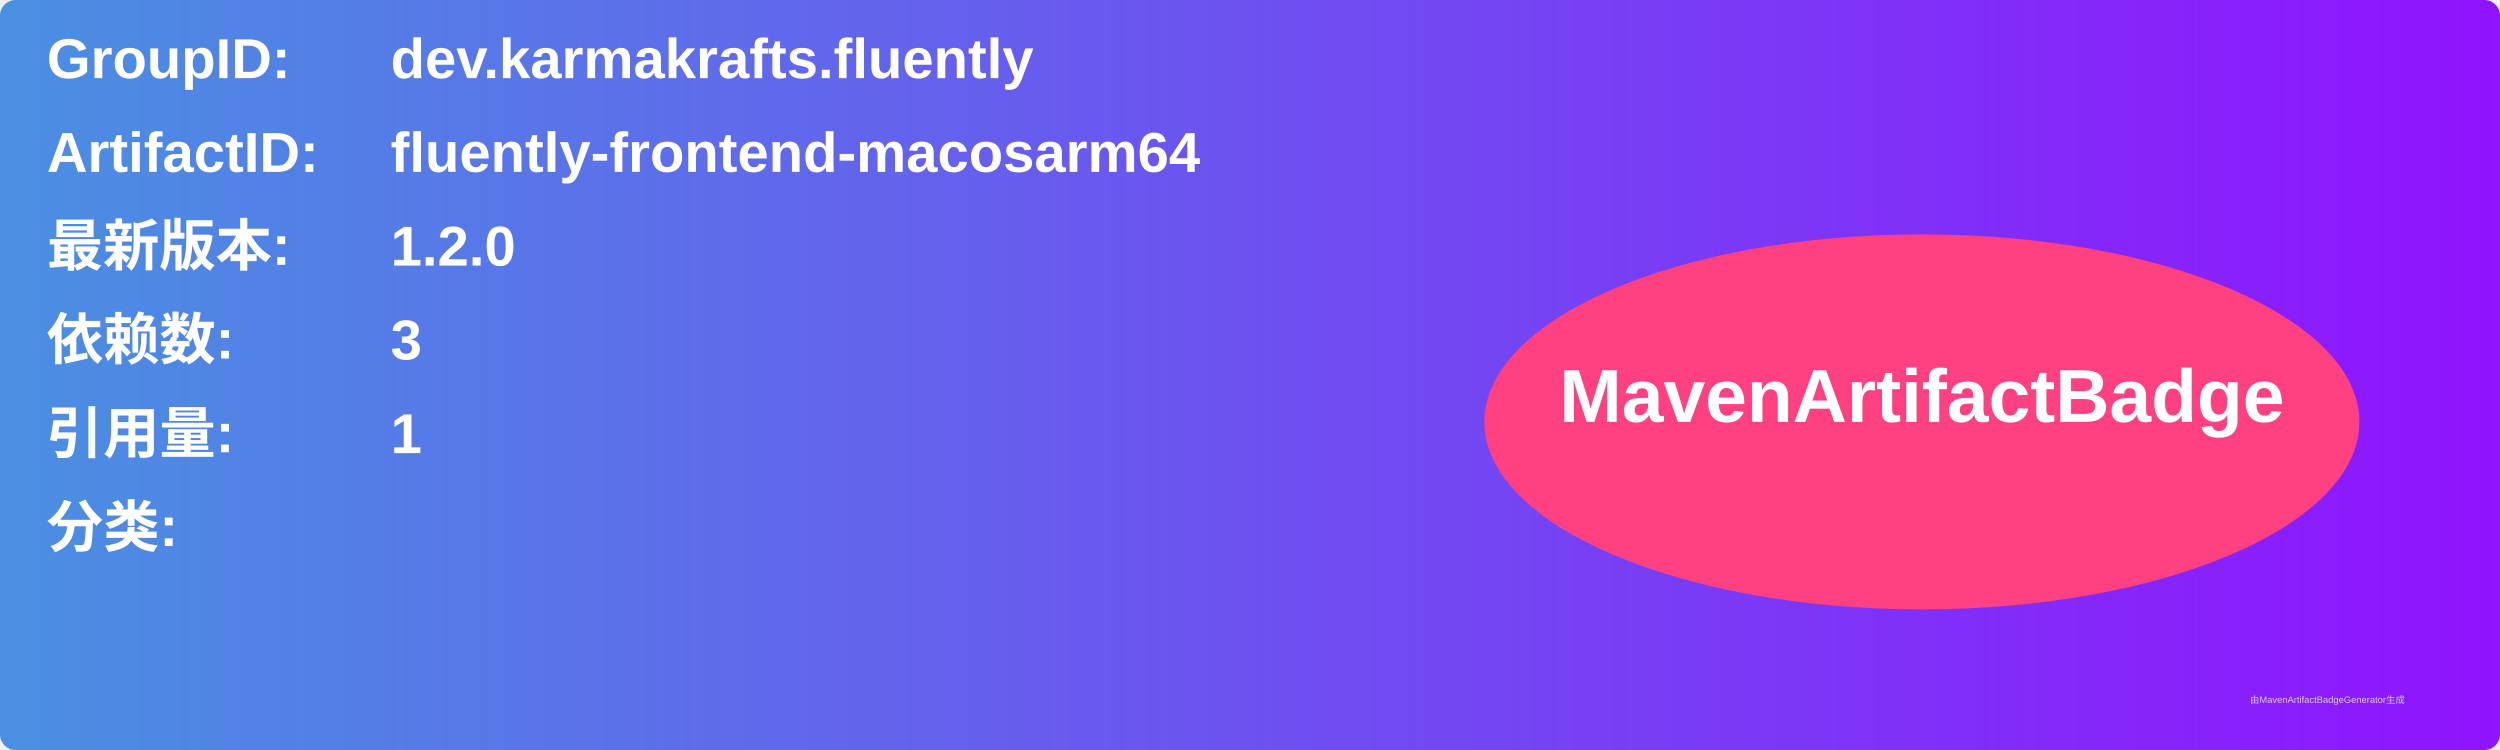
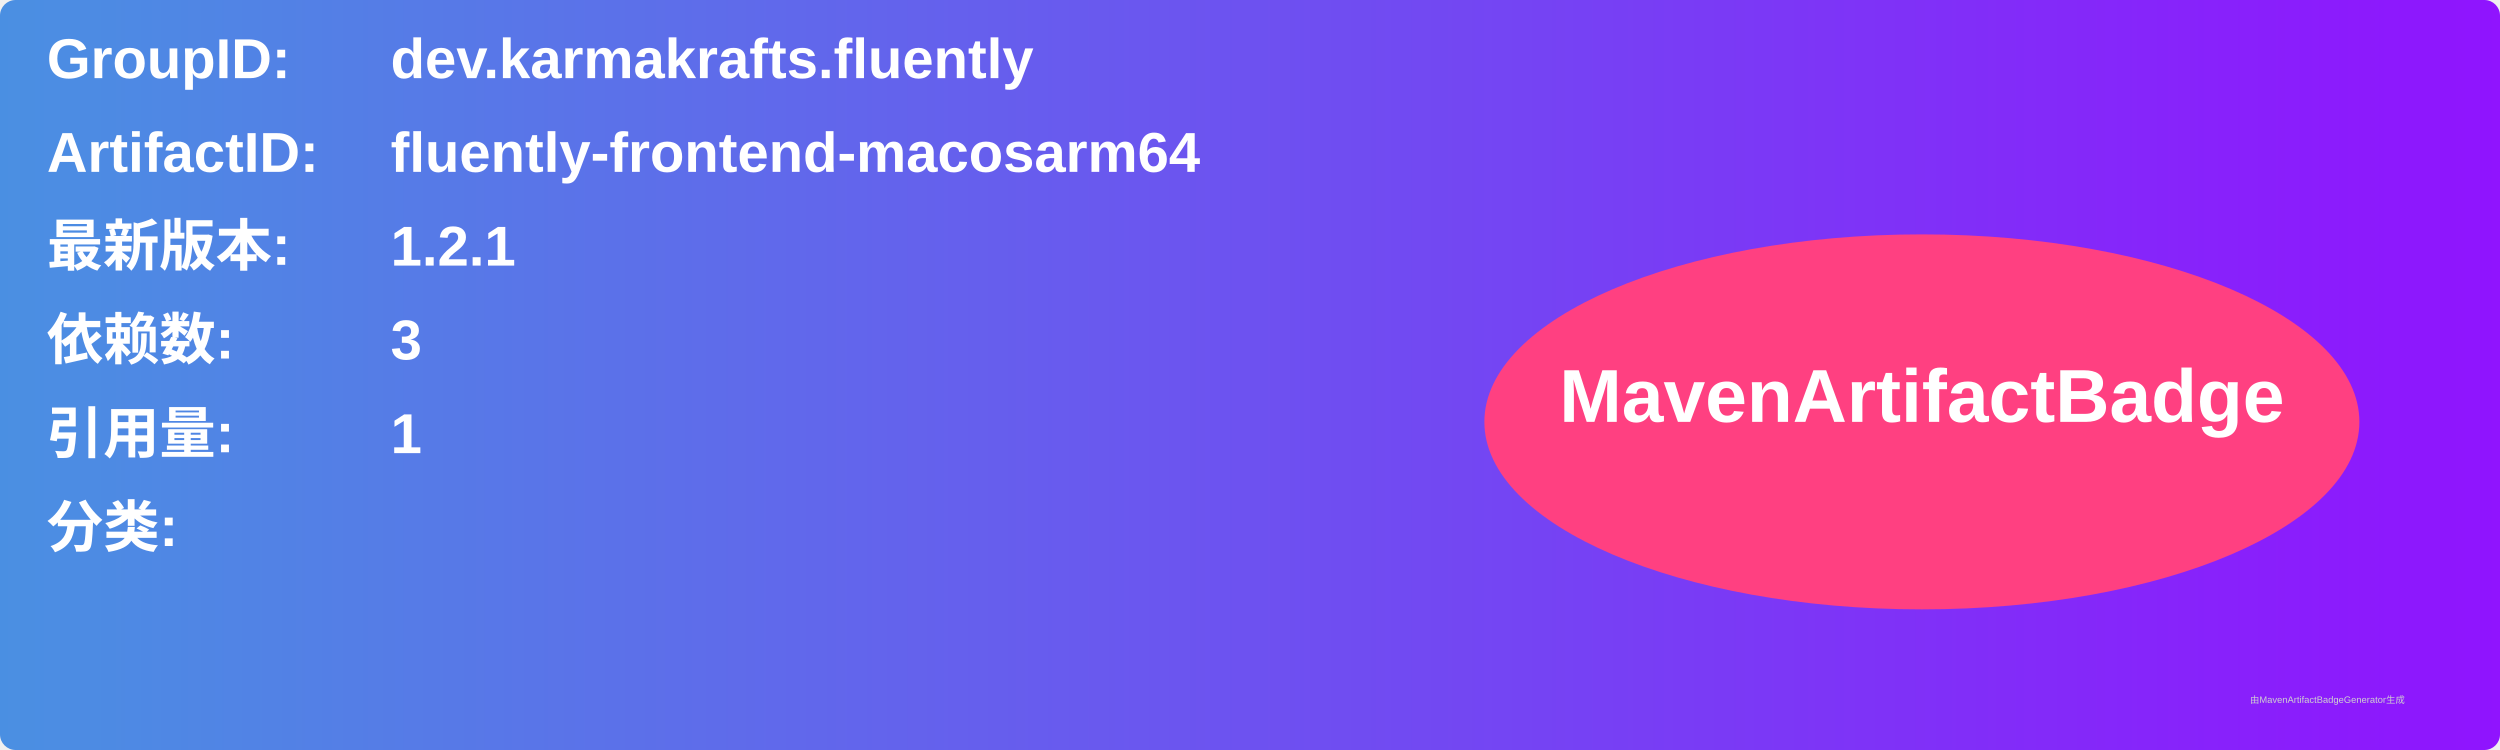
<svg xmlns="http://www.w3.org/2000/svg" width="800" height="240" viewBox="0 0 800 240">
  <linearGradient id="grad" x1="0%" y1="0%" x2="100%" y2="0%">
    <stop offset="0%" stop-color="#4a90e2" />
    <stop offset="100%" stop-color="#9013fe" />
  </linearGradient>
  <rect width="100%" height="100%" rx="5" ry="5" fill="url(#grad)" />
  <g transform="translate(15, 15)">
    <text x="0" y="10" font-family="Arial" font-size="18" fill="white" font-weight="bold" width="260">GroupID:</text>
    <text x="110" y="10" font-family="Arial" font-size="18" fill="white" font-weight="bold" width="460">dev.karmakrafts.fluently</text>
    <text x="0" y="40" font-family="Arial" font-size="18" fill="white" font-weight="bold" width="260">ArtifactID:</text>
    <text x="110" y="40" font-family="Arial" font-size="18" fill="white" font-weight="bold" width="460">fluently-frontend-macosarm64</text>
    <text x="0" y="70" font-family="Arial" font-size="18" fill="white" font-weight="bold">最新版本:</text>
    <text x="110" y="70" font-family="Arial" font-size="18" fill="white" font-weight="bold">
-       <tspan font-weight="bold">1.2.0</tspan>
+       <tspan font-weight="bold">1.2.1</tspan>
    </text>
    <text x="0" y="100" font-family="Arial" font-size="18" fill="white" font-weight="bold">依赖数: </text>
    <text x="110" y="100" font-family="Arial" font-size="18" fill="white">
      <tspan font-weight="bold">3</tspan>
    </text>
    <text x="0" y="130" font-family="Arial" font-size="18" fill="white" font-weight="bold">引用量: </text>
    <text x="110" y="130" font-family="Arial" font-size="18" fill="white">
      <tspan font-weight="bold">1</tspan>
    </text>
    <text x="0" y="160" font-family="Arial" font-size="18" fill="white" font-weight="bold">分类:</text>
    <text x="10" y="190" font-family="Arial" font-size="10" fill="white">
      <tspan font-weight="bold" />
    </text>
    <ellipse cx="600" cy="120" rx="140" ry="60" fill="#ff4081" />
    <text x="600" y="120" text-anchor="middle" font-family="Arial" font-size="24" fill="white" font-weight="bold">MavenArtifactBadge</text>
  </g>
  <text x="720" y="225" font-family="Arial" font-size="3" fill="#d0d0d0">由MavenArtifactBadgeGenerator生成</text>
</svg>
